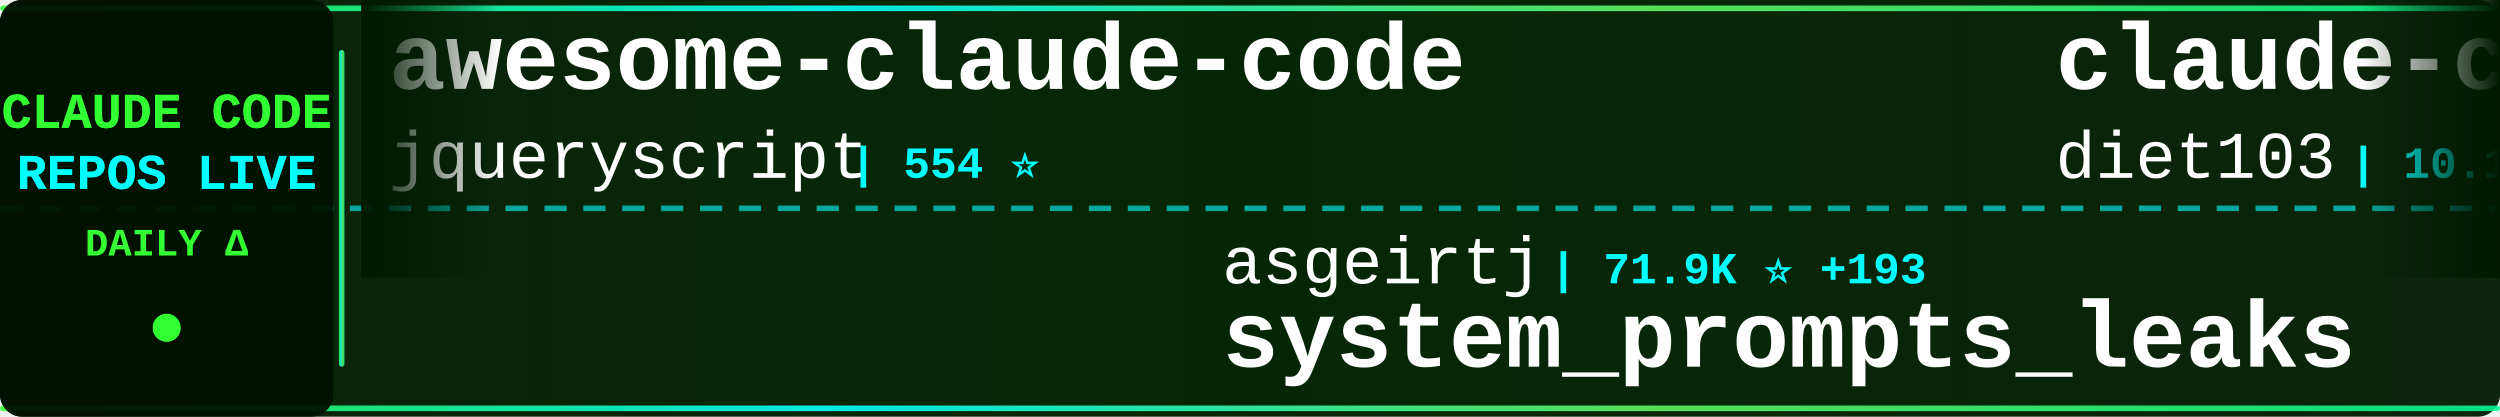
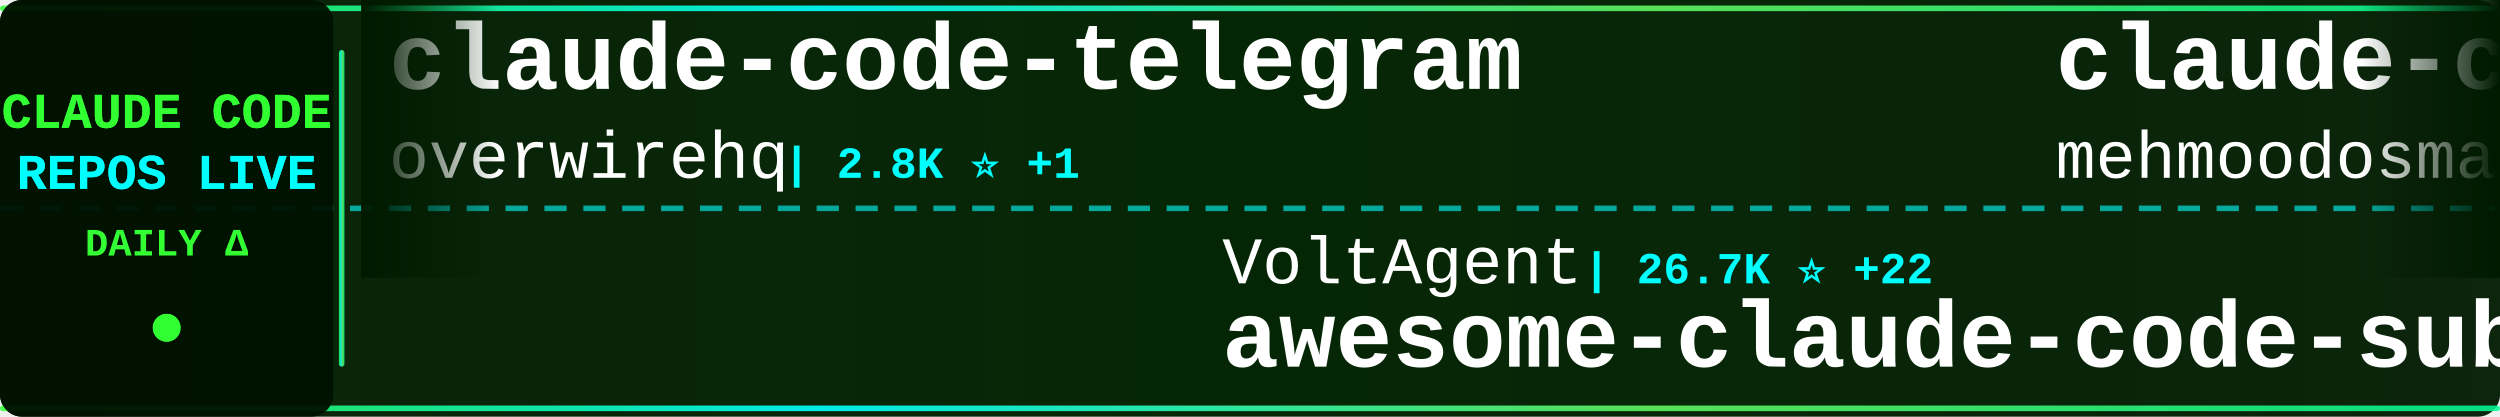
<svg xmlns="http://www.w3.org/2000/svg" width="900" height="150">
  <defs>
    <linearGradient id="tickerBg" x1="0%" y1="0%" x2="100%" y2="0%">
      <stop offset="0%" style="stop-color:#001a00;stop-opacity:0.95" />
      <stop offset="50%" style="stop-color:#002200;stop-opacity:0.98" />
      <stop offset="100%" style="stop-color:#001a00;stop-opacity:0.95" />
    </linearGradient>
    <linearGradient id="borderGrad" x1="0%" y1="0%" x2="100%" y2="0%">
      <stop offset="0%" style="stop-color:#33ff33;stop-opacity:0.85">
        <animate attributeName="stop-opacity" values="0.85;1;0.85" dur="2s" repeatCount="indefinite" />
      </stop>
      <stop offset="33%" style="stop-color:#00ffff;stop-opacity:0.9">
        <animate attributeName="stop-opacity" values="0.9;1;0.9" dur="2.2s" repeatCount="indefinite" />
      </stop>
      <stop offset="66%" style="stop-color:#66ff66;stop-opacity:0.85">
        <animate attributeName="stop-opacity" values="0.85;1;0.85" dur="1.8s" repeatCount="indefinite" />
      </stop>
      <stop offset="100%" style="stop-color:#00ff99;stop-opacity:0.85">
        <animate attributeName="stop-opacity" values="0.85;1;0.85" dur="2s" repeatCount="indefinite" />
      </stop>
    </linearGradient>
    <filter id="textGlow">
      <feGaussianBlur stdDeviation="0.1" result="coloredBlur" />
      <feMerge>
        <feMergeNode in="coloredBlur" />
        <feMergeNode in="SourceGraphic" />
      </feMerge>
    </filter>
    <filter id="metricGlow">
      <feGaussianBlur stdDeviation="0.2" result="coloredBlur" />
      <feMerge>
        <feMergeNode in="coloredBlur" />
        <feMergeNode in="SourceGraphic" />
      </feMerge>
    </filter>
    <linearGradient id="leftFade" x1="0%" y1="0%" x2="100%" y2="0%">
      <stop offset="0%" style="stop-color:#001a00;stop-opacity:1" />
      <stop offset="100%" style="stop-color:#001a00;stop-opacity:0" />
    </linearGradient>
    <linearGradient id="rightFade" x1="0%" y1="0%" x2="100%" y2="0%">
      <stop offset="0%" style="stop-color:#001a00;stop-opacity:0" />
      <stop offset="100%" style="stop-color:#001a00;stop-opacity:1" />
    </linearGradient>
  </defs>
  <rect width="900" height="150" fill="url(#tickerBg)" rx="8" />
  <rect x="0" y="2" width="900" height="2" fill="url(#borderGrad)" rx="1" />
  <rect x="0" y="146" width="900" height="2" fill="url(#borderGrad)" rx="1" />
  <line x1="0" y1="75" x2="900" y2="75" stroke="#00ffff" stroke-width="2" stroke-dasharray="8 6" opacity="0.6" />
  <rect x="0" y="0" width="120" height="150" fill="#001100" opacity="0.95" rx="8" />
  <text x="60" y="46" font-family="'Courier New', monospace" font-size="18" font-weight="bold" fill="#33ff33" text-anchor="middle" filter="url(#textGlow)">
    CLAUDE CODE
  </text>
  <text x="60" y="68" font-family="'Courier New', monospace" font-size="18" font-weight="bold" fill="#00ffff" text-anchor="middle" filter="url(#textGlow)">
    REPOS LIVE
  </text>
  <text x="60" y="92" font-family="'Courier New', monospace" font-size="14" font-weight="bold" fill="#33ff33" text-anchor="middle">
    DAILY Δ
  </text>
  <circle cx="60" cy="118" r="5" fill="#33ff33" filter="url(#metricGlow)">
    <animate attributeName="r" values="4;6;4" dur="1.5s" repeatCount="indefinite" />
    <animate attributeName="opacity" values="0.6;1;0.6" dur="1.5s" repeatCount="indefinite" />
  </circle>
  <rect x="122" y="18" width="2" height="114" fill="url(#borderGrad)" rx="1" />
  <clipPath id="tickerClip">
    <rect x="130" y="0" width="770" height="150" />
  </clipPath>
  <g clip-path="url(#tickerClip)">
    <g id="tickerItems">
      <animateTransform attributeName="transform" attributeType="XML" type="translate" from="0 0" to="-3000 0" dur="54s" repeatCount="indefinite" />
      <g transform="translate(0, 0)">
-         <text x="140" y="32" font-family="'Courier New', monospace" font-size="34" font-weight="bold" fill="#ffffff">awesome-claude-code</text>
-         <text x="140" y="64" font-family="'Courier New', monospace" font-size="24" font-weight="normal" fill="#ffffff" opacity="1.0">jqueryscript</text>
-         <text x="306" y="64" font-family="'Courier New', monospace" font-size="16" font-weight="bold" fill="#00ffff"> | 554 ⭐</text>
+         <text x="140" y="32" font-family="'Courier New', monospace" font-size="34" font-weight="bold" fill="#ffffff">claude-code-telegram</text>
+         <text x="140" y="64" font-family="'Courier New', monospace" font-size="24" font-weight="normal" fill="#ffffff" opacity="1.0">overwirehq</text>
+         <text x="282" y="64" font-family="'Courier New', monospace" font-size="16" font-weight="bold" fill="#00ffff"> | 2.8K ⭐ +1</text>
      </g>
      <g transform="translate(300, 0)">
-         <text x="140" y="102" font-family="'Courier New', monospace" font-size="24" font-weight="normal" fill="#ffffff" opacity="1.0">asgeirtj</text>
-         <text x="258" y="102" font-family="'Courier New', monospace" font-size="16" font-weight="bold" fill="#00ffff"> | 71.9K ⭐ +193</text>
-         <text x="140" y="132" font-family="'Courier New', monospace" font-size="34" font-weight="bold" fill="#ffffff">system_prompts_leaks</text>
+         <text x="140" y="102" font-family="'Courier New', monospace" font-size="24" font-weight="normal" fill="#ffffff" opacity="1.0">VoltAgent</text>
+         <text x="270" y="102" font-family="'Courier New', monospace" font-size="16" font-weight="bold" fill="#00ffff"> | 26.7K ⭐ +22</text>
+         <text x="140" y="132" font-family="'Courier New', monospace" font-size="34" font-weight="bold" fill="#ffffff">awesome-claude-code-suba...</text>
      </g>
      <g transform="translate(600, 0)">
-         <text x="140" y="32" font-family="'Courier New', monospace" font-size="34" font-weight="bold" fill="#ffffff">claude-code-infrastructu...</text>
-         <text x="140" y="64" font-family="'Courier New', monospace" font-size="24" font-weight="normal" fill="#ffffff" opacity="1.0">diet103</text>
-         <text x="246" y="64" font-family="'Courier New', monospace" font-size="16" font-weight="bold" fill="#00ffff"> | 10.1K ⭐</text>
+         <text x="140" y="32" font-family="'Courier New', monospace" font-size="34" font-weight="bold" fill="#ffffff">claude-code</text>
+         <text x="140" y="64" font-family="'Courier New', monospace" font-size="24" font-weight="normal" fill="#ffffff" opacity="1.0">mehmoodosman</text>
+         <text x="306" y="64" font-family="'Courier New', monospace" font-size="16" font-weight="bold" fill="#00ffff"> | 172 ⭐</text>
      </g>
      <g transform="translate(900, 0)">
-         <text x="140" y="102" font-family="'Courier New', monospace" font-size="24" font-weight="normal" fill="#ffffff" opacity="1.0">daymade</text>
-         <text x="246" y="102" font-family="'Courier New', monospace" font-size="16" font-weight="bold" fill="#00ffff"> | 1.5K ⭐</text>
-         <text x="140" y="132" font-family="'Courier New', monospace" font-size="34" font-weight="bold" fill="#ffffff">claude-code-skills</text>
+         <text x="140" y="102" font-family="'Courier New', monospace" font-size="24" font-weight="normal" fill="#ffffff" opacity="1.0">frankbria</text>
+         <text x="270" y="102" font-family="'Courier New', monospace" font-size="16" font-weight="bold" fill="#00ffff"> | 9.7K ⭐ +1</text>
+         <text x="140" y="132" font-family="'Courier New', monospace" font-size="34" font-weight="bold" fill="#ffffff">ralph-claude-code</text>
      </g>
      <g transform="translate(1200, 0)">
-         <text x="140" y="32" font-family="'Courier New', monospace" font-size="34" font-weight="bold" fill="#ffffff">awesome-claude-code-tool...</text>
-         <text x="140" y="64" font-family="'Courier New', monospace" font-size="24" font-weight="normal" fill="#ffffff" opacity="1.0">rohitg00</text>
-         <text x="258" y="64" font-family="'Courier New', monospace" font-size="16" font-weight="bold" fill="#00ffff"> | 2.9K ⭐</text>
+         <text x="140" y="32" font-family="'Courier New', monospace" font-size="34" font-weight="bold" fill="#ffffff">claude-code</text>
+         <text x="140" y="64" font-family="'Courier New', monospace" font-size="24" font-weight="normal" fill="#ffffff" opacity="1.0">anthropics</text>
+         <text x="282" y="64" font-family="'Courier New', monospace" font-size="16" font-weight="bold" fill="#00ffff"> | 156.4K ⭐ +81</text>
      </g>
      <g transform="translate(1500, 0)">
-         <text x="140" y="102" font-family="'Courier New', monospace" font-size="24" font-weight="normal" fill="#ffffff" opacity="1.0">anthropics</text>
-         <text x="282" y="102" font-family="'Courier New', monospace" font-size="16" font-weight="bold" fill="#00ffff"> | 156.3K ⭐ +48</text>
+         <text x="140" y="102" font-family="'Courier New', monospace" font-size="24" font-weight="normal" fill="#ffffff" opacity="1.0">WorldFlowAI</text>
+         <text x="294" y="102" font-family="'Courier New', monospace" font-size="16" font-weight="bold" fill="#00ffff"> | 6.7K ⭐ +25</text>
+         <text x="140" y="132" font-family="'Courier New', monospace" font-size="34" font-weight="bold" fill="#ffffff">everything-claude-code</text>
+       </g>
+       <g transform="translate(1800, 0)">
+         <text x="140" y="32" font-family="'Courier New', monospace" font-size="34" font-weight="bold" fill="#ffffff">claude-code</text>
+         <text x="140" y="64" font-family="'Courier New', monospace" font-size="24" font-weight="normal" fill="#ffffff" opacity="1.0">beilingcc</text>
+         <text x="270" y="64" font-family="'Courier New', monospace" font-size="16" font-weight="bold" fill="#00ffff"> | 104 ⭐</text>
+       </g>
+       <g transform="translate(2100, 0)">
+         <text x="140" y="102" font-family="'Courier New', monospace" font-size="24" font-weight="normal" fill="#ffffff" opacity="1.0">luyao618</text>
+         <text x="258" y="102" font-family="'Courier New', monospace" font-size="16" font-weight="bold" fill="#00ffff"> | 1.7K ⭐ -1</text>
+         <text x="140" y="132" font-family="'Courier New', monospace" font-size="34" font-weight="bold" fill="#ffffff">Claude-Code-Source-Study</text>
+       </g>
+       <g transform="translate(2400, 0)">
+         <text x="140" y="32" font-family="'Courier New', monospace" font-size="34" font-weight="bold" fill="#ffffff">Claude-Code</text>
+         <text x="140" y="64" font-family="'Courier New', monospace" font-size="24" font-weight="normal" fill="#ffffff" opacity="1.0">pengchengneo</text>
+         <text x="306" y="64" font-family="'Courier New', monospace" font-size="16" font-weight="bold" fill="#00ffff"> | 1.8K ⭐</text>
+       </g>
+       <g transform="translate(2700, 0)">
+         <text x="140" y="102" font-family="'Courier New', monospace" font-size="24" font-weight="normal" fill="#ffffff" opacity="1.0">tanbiralam</text>
+         <text x="282" y="102" font-family="'Courier New', monospace" font-size="16" font-weight="bold" fill="#00ffff"> | 2.4K ⭐</text>
        <text x="140" y="132" font-family="'Courier New', monospace" font-size="34" font-weight="bold" fill="#ffffff">claude-code</text>
      </g>
-       <g transform="translate(1800, 0)">
-         <text x="140" y="32" font-family="'Courier New', monospace" font-size="34" font-weight="bold" fill="#ffffff">Auto-claude-code-researc...</text>
-         <text x="140" y="64" font-family="'Courier New', monospace" font-size="24" font-weight="normal" fill="#ffffff" opacity="1.0">wanshuiyin</text>
-         <text x="282" y="64" font-family="'Courier New', monospace" font-size="16" font-weight="bold" fill="#00ffff"> | 19.5K ⭐ +13</text>
+       <g transform="translate(3000, 0)">
+         <text x="140" y="32" font-family="'Courier New', monospace" font-size="34" font-weight="bold" fill="#ffffff">claude-code-telegram</text>
+         <text x="140" y="64" font-family="'Courier New', monospace" font-size="24" font-weight="normal" fill="#ffffff" opacity="1.0">overwirehq</text>
+         <text x="282" y="64" font-family="'Courier New', monospace" font-size="16" font-weight="bold" fill="#00ffff"> | 2.8K ⭐ +1</text>
      </g>
-       <g transform="translate(2100, 0)">
-         <text x="140" y="102" font-family="'Courier New', monospace" font-size="24" font-weight="normal" fill="#ffffff" opacity="1.0">pedrohcgs</text>
-         <text x="270" y="102" font-family="'Courier New', monospace" font-size="16" font-weight="bold" fill="#00ffff"> | 1.7K ⭐ +2</text>
-         <text x="140" y="132" font-family="'Courier New', monospace" font-size="34" font-weight="bold" fill="#ffffff">claude-code-my-workflow</text>
-       </g>
-       <g transform="translate(2400, 0)">
-         <text x="140" y="32" font-family="'Courier New', monospace" font-size="34" font-weight="bold" fill="#ffffff">claude-code-system-promp...</text>
-         <text x="140" y="64" font-family="'Courier New', monospace" font-size="24" font-weight="normal" fill="#ffffff" opacity="1.0">Piebald-AI</text>
-         <text x="282" y="64" font-family="'Courier New', monospace" font-size="16" font-weight="bold" fill="#00ffff"> | 13.2K ⭐ +3</text>
-       </g>
-       <g transform="translate(2700, 0)">
+       <g transform="translate(3300, 0)">
        <text x="140" y="102" font-family="'Courier New', monospace" font-size="24" font-weight="normal" fill="#ffffff" opacity="1.0">VoltAgent</text>
-         <text x="270" y="102" font-family="'Courier New', monospace" font-size="16" font-weight="bold" fill="#00ffff"> | 26.7K ⭐ +5</text>
+         <text x="270" y="102" font-family="'Courier New', monospace" font-size="16" font-weight="bold" fill="#00ffff"> | 26.7K ⭐ +22</text>
        <text x="140" y="132" font-family="'Courier New', monospace" font-size="34" font-weight="bold" fill="#ffffff">awesome-claude-code-suba...</text>
      </g>
-       <g transform="translate(3000, 0)">
-         <text x="140" y="32" font-family="'Courier New', monospace" font-size="34" font-weight="bold" fill="#ffffff">awesome-claude-code</text>
-         <text x="140" y="64" font-family="'Courier New', monospace" font-size="24" font-weight="normal" fill="#ffffff" opacity="1.0">jqueryscript</text>
-         <text x="306" y="64" font-family="'Courier New', monospace" font-size="16" font-weight="bold" fill="#00ffff"> | 554 ⭐</text>
-       </g>
-       <g transform="translate(3300, 0)">
-         <text x="140" y="102" font-family="'Courier New', monospace" font-size="24" font-weight="normal" fill="#ffffff" opacity="1.0">asgeirtj</text>
-         <text x="258" y="102" font-family="'Courier New', monospace" font-size="16" font-weight="bold" fill="#00ffff"> | 71.9K ⭐ +193</text>
-         <text x="140" y="132" font-family="'Courier New', monospace" font-size="34" font-weight="bold" fill="#ffffff">system_prompts_leaks</text>
-       </g>
      <g transform="translate(3600, 0)">
-         <text x="140" y="32" font-family="'Courier New', monospace" font-size="34" font-weight="bold" fill="#ffffff">claude-code-infrastructu...</text>
-         <text x="140" y="64" font-family="'Courier New', monospace" font-size="24" font-weight="normal" fill="#ffffff" opacity="1.0">diet103</text>
-         <text x="246" y="64" font-family="'Courier New', monospace" font-size="16" font-weight="bold" fill="#00ffff"> | 10.1K ⭐</text>
+         <text x="140" y="32" font-family="'Courier New', monospace" font-size="34" font-weight="bold" fill="#ffffff">claude-code</text>
+         <text x="140" y="64" font-family="'Courier New', monospace" font-size="24" font-weight="normal" fill="#ffffff" opacity="1.0">mehmoodosman</text>
+         <text x="306" y="64" font-family="'Courier New', monospace" font-size="16" font-weight="bold" fill="#00ffff"> | 172 ⭐</text>
      </g>
      <g transform="translate(3900, 0)">
-         <text x="140" y="102" font-family="'Courier New', monospace" font-size="24" font-weight="normal" fill="#ffffff" opacity="1.0">daymade</text>
-         <text x="246" y="102" font-family="'Courier New', monospace" font-size="16" font-weight="bold" fill="#00ffff"> | 1.5K ⭐</text>
-         <text x="140" y="132" font-family="'Courier New', monospace" font-size="34" font-weight="bold" fill="#ffffff">claude-code-skills</text>
+         <text x="140" y="102" font-family="'Courier New', monospace" font-size="24" font-weight="normal" fill="#ffffff" opacity="1.0">frankbria</text>
+         <text x="270" y="102" font-family="'Courier New', monospace" font-size="16" font-weight="bold" fill="#00ffff"> | 9.7K ⭐ +1</text>
+         <text x="140" y="132" font-family="'Courier New', monospace" font-size="34" font-weight="bold" fill="#ffffff">ralph-claude-code</text>
      </g>
    </g>
  </g>
  <rect x="130" y="0" width="50" height="100" fill="url(#leftFade)" />
  <rect x="850" y="0" width="50" height="100" fill="url(#rightFade)" />
</svg>
